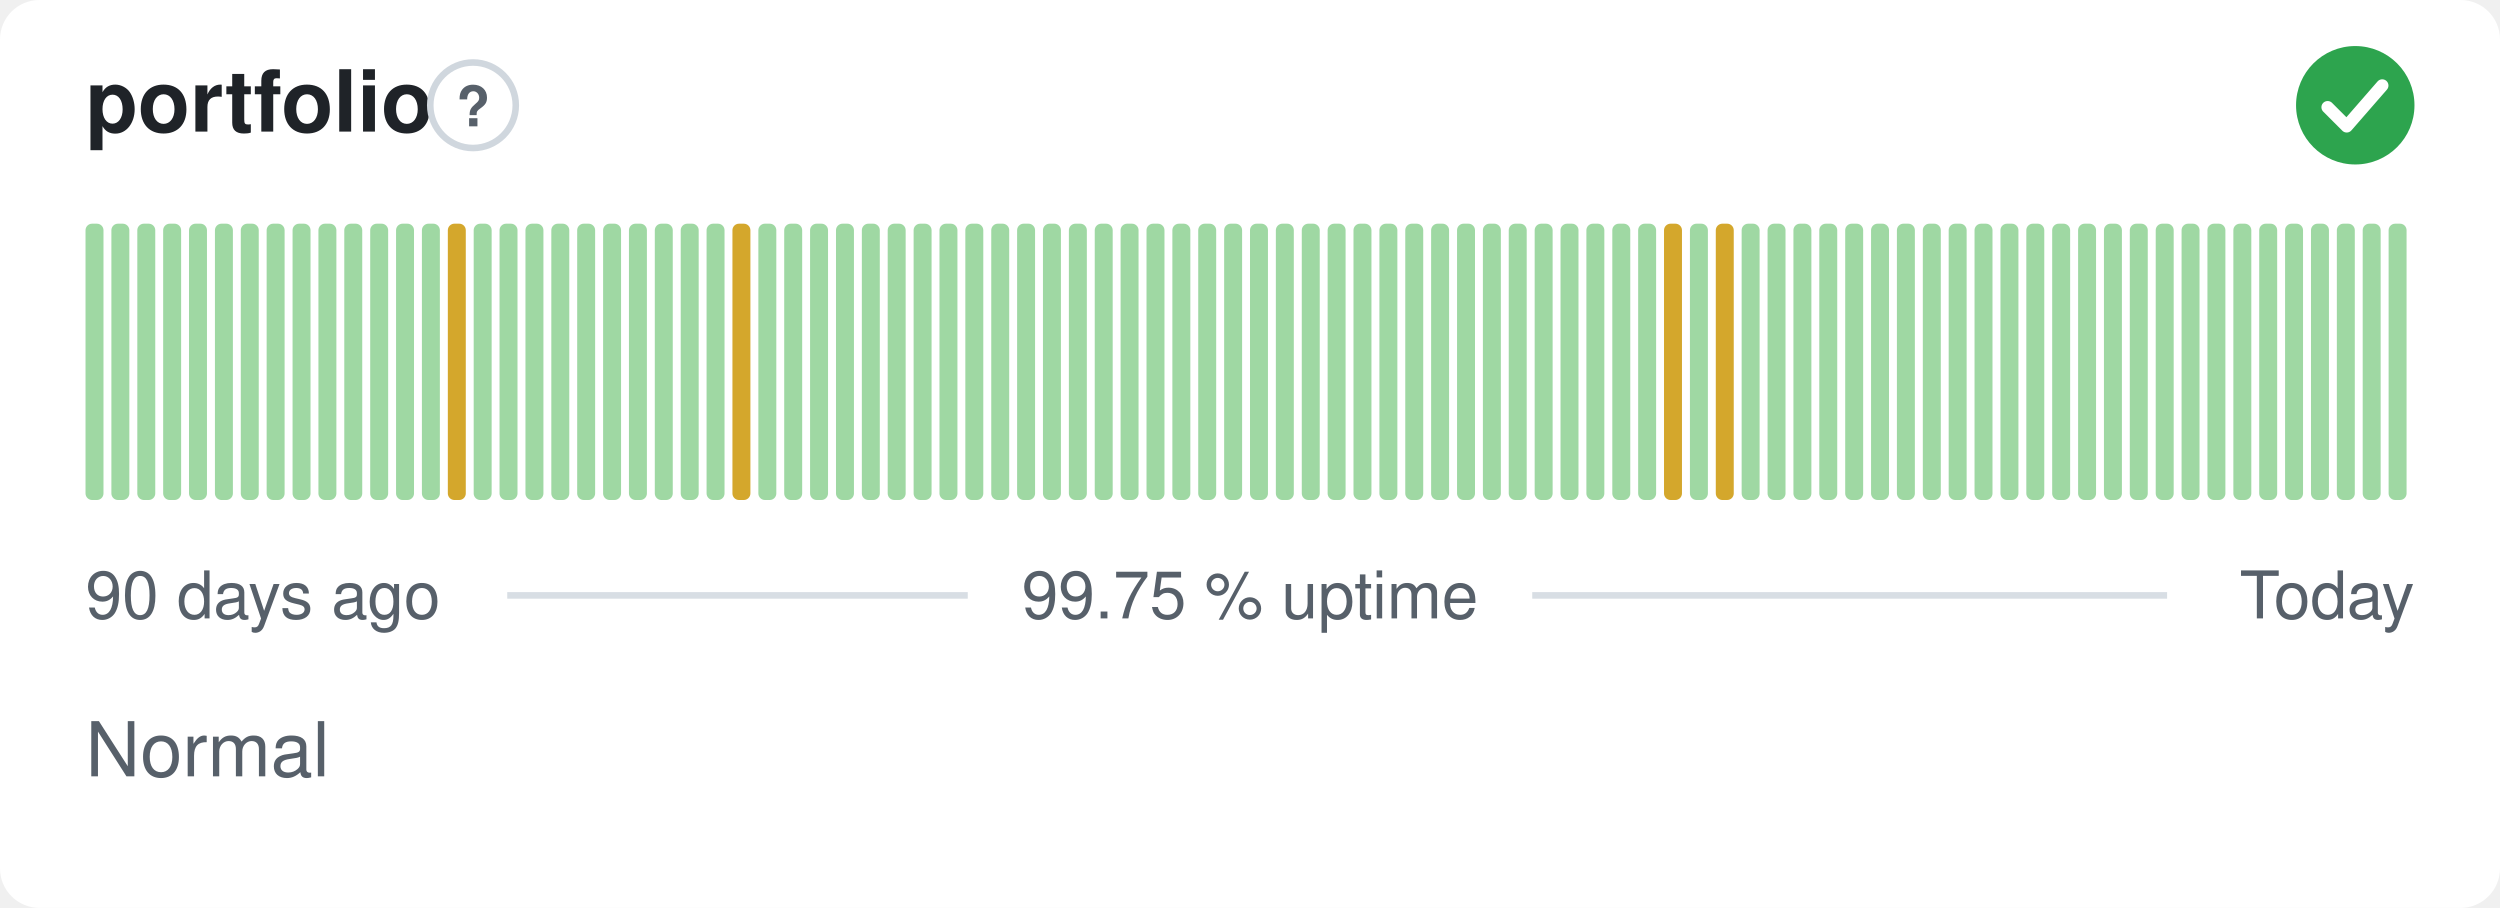
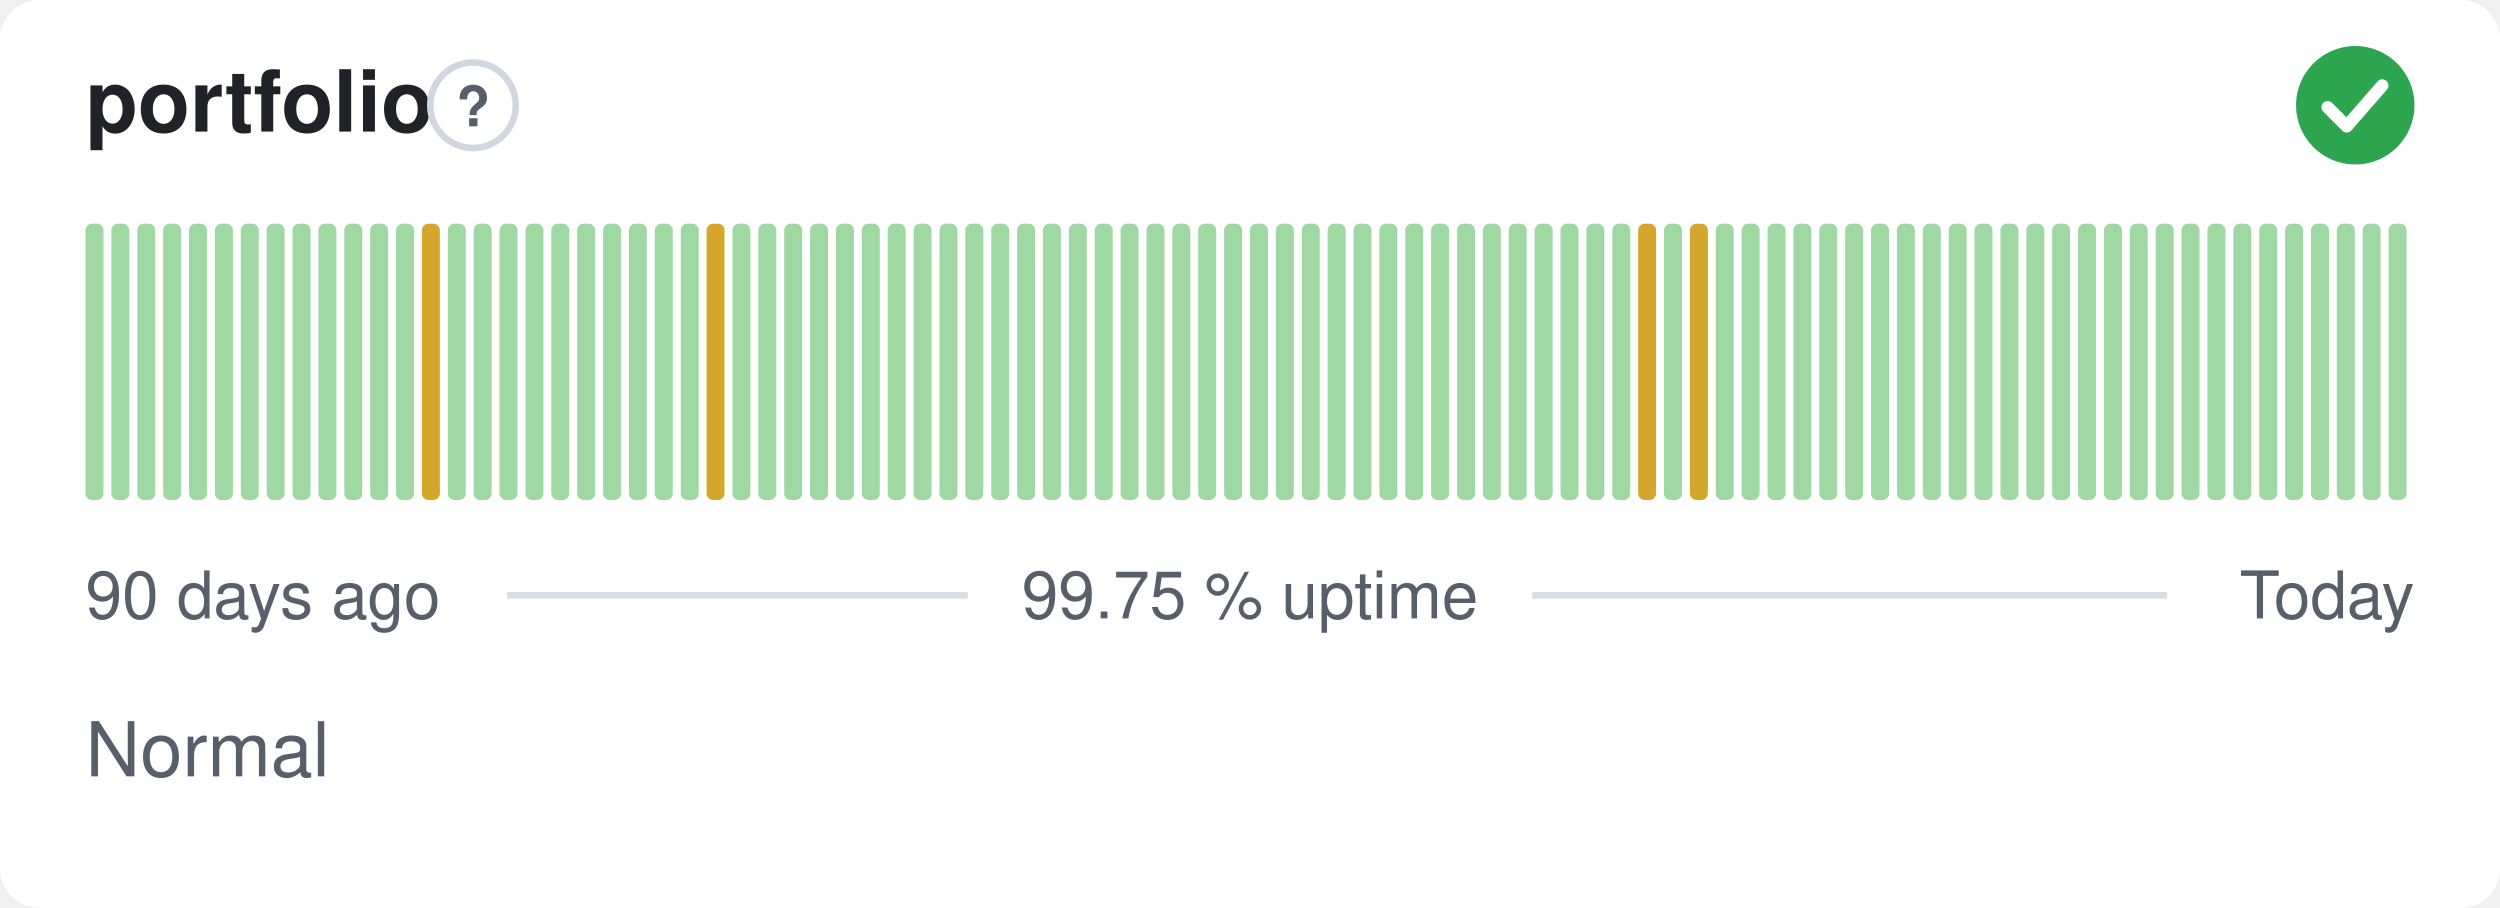
<svg xmlns="http://www.w3.org/2000/svg" width="380" height="138" viewBox="0 0 380 138" role="img" aria-label="portfolio: Normal, 99.75 % uptime over the last 90 days" font-family="-apple-system,BlinkMacSystemFont,'Segoe UI',Helvetica,Arial,sans-serif">
  <style>
    @media (prefers-color-scheme: dark) {
      .bg { fill: #0d1117 }
      .title { fill: #e6edf3 }
      .muted { fill: #8b949e }
      .hint { stroke: #30363d }
      .rule { stroke: #30363d }
      .nodata { fill: #21262d }
    }
  </style>
  <rect class="bg" width="380" height="138" rx="6" fill="#ffffff" />
  <text class="title" x="13" y="20" font-size="13" font-weight="600" fill="#1f2328">portfolio</text>
  <circle class="hint" cx="71.9" cy="16" r="6.5" fill="none" stroke="#d0d7de" stroke-width="1" />
  <text class="muted" x="71.9" y="19.2" text-anchor="middle" font-size="8.5" font-weight="700" fill="#57606a">?</text>
  <circle cx="358" cy="16" r="9" fill="#2da44e" />
  <path d="M353.80 16.30l2.90 2.90 5.40 -6.20" fill="none" stroke="#fff" stroke-width="1.89" stroke-linecap="round" stroke-linejoin="round" />
  <rect x="13.00" y="34.00" width="2.73" height="42.00" rx="1" fill="#9fd8a3" />
  <rect x="16.93" y="34.00" width="2.73" height="42.00" rx="1" fill="#9fd8a3" />
  <rect x="20.87" y="34.00" width="2.73" height="42.00" rx="1" fill="#9fd8a3" />
  <rect x="24.80" y="34.00" width="2.73" height="42.00" rx="1" fill="#9fd8a3" />
  <rect x="28.73" y="34.00" width="2.73" height="42.00" rx="1" fill="#9fd8a3" />
  <rect x="32.67" y="34.00" width="2.73" height="42.00" rx="1" fill="#9fd8a3" />
  <rect x="36.60" y="34.00" width="2.73" height="42.00" rx="1" fill="#9fd8a3" />
  <rect x="40.53" y="34.00" width="2.73" height="42.00" rx="1" fill="#9fd8a3" />
  <rect x="44.47" y="34.00" width="2.73" height="42.00" rx="1" fill="#9fd8a3" />
  <rect x="48.40" y="34.00" width="2.73" height="42.00" rx="1" fill="#9fd8a3" />
  <rect x="52.33" y="34.00" width="2.73" height="42.00" rx="1" fill="#9fd8a3" />
  <rect x="56.27" y="34.00" width="2.73" height="42.00" rx="1" fill="#9fd8a3" />
  <rect x="60.20" y="34.00" width="2.73" height="42.00" rx="1" fill="#9fd8a3" />
-   <rect x="64.13" y="34.00" width="2.73" height="42.00" rx="1" fill="#9fd8a3" />
-   <rect x="68.07" y="34.00" width="2.73" height="42.00" rx="1" fill="#d4a72c" />
+   <rect x="64.13" y="34.00" width="2.73" height="42.00" rx="1" fill="#d4a72c" />
+   <rect x="68.07" y="34.00" width="2.73" height="42.00" rx="1" fill="#9fd8a3" />
  <rect x="72.00" y="34.00" width="2.73" height="42.00" rx="1" fill="#9fd8a3" />
  <rect x="75.93" y="34.00" width="2.73" height="42.00" rx="1" fill="#9fd8a3" />
  <rect x="79.87" y="34.00" width="2.73" height="42.00" rx="1" fill="#9fd8a3" />
  <rect x="83.80" y="34.00" width="2.73" height="42.00" rx="1" fill="#9fd8a3" />
  <rect x="87.73" y="34.00" width="2.73" height="42.00" rx="1" fill="#9fd8a3" />
  <rect x="91.67" y="34.00" width="2.73" height="42.00" rx="1" fill="#9fd8a3" />
  <rect x="95.60" y="34.00" width="2.73" height="42.00" rx="1" fill="#9fd8a3" />
  <rect x="99.53" y="34.00" width="2.73" height="42.00" rx="1" fill="#9fd8a3" />
  <rect x="103.47" y="34.00" width="2.73" height="42.00" rx="1" fill="#9fd8a3" />
-   <rect x="107.40" y="34.00" width="2.73" height="42.00" rx="1" fill="#9fd8a3" />
-   <rect x="111.33" y="34.00" width="2.73" height="42.00" rx="1" fill="#d4a72c" />
+   <rect x="107.40" y="34.00" width="2.73" height="42.00" rx="1" fill="#d4a72c" />
+   <rect x="111.33" y="34.00" width="2.73" height="42.00" rx="1" fill="#9fd8a3" />
  <rect x="115.27" y="34.00" width="2.73" height="42.00" rx="1" fill="#9fd8a3" />
  <rect x="119.20" y="34.00" width="2.73" height="42.00" rx="1" fill="#9fd8a3" />
  <rect x="123.13" y="34.00" width="2.73" height="42.00" rx="1" fill="#9fd8a3" />
  <rect x="127.07" y="34.00" width="2.73" height="42.00" rx="1" fill="#9fd8a3" />
  <rect x="131.00" y="34.00" width="2.73" height="42.00" rx="1" fill="#9fd8a3" />
  <rect x="134.93" y="34.00" width="2.73" height="42.00" rx="1" fill="#9fd8a3" />
  <rect x="138.87" y="34.00" width="2.73" height="42.00" rx="1" fill="#9fd8a3" />
  <rect x="142.80" y="34.00" width="2.73" height="42.00" rx="1" fill="#9fd8a3" />
  <rect x="146.73" y="34.00" width="2.73" height="42.00" rx="1" fill="#9fd8a3" />
  <rect x="150.67" y="34.00" width="2.73" height="42.00" rx="1" fill="#9fd8a3" />
  <rect x="154.60" y="34.00" width="2.73" height="42.00" rx="1" fill="#9fd8a3" />
  <rect x="158.53" y="34.00" width="2.73" height="42.00" rx="1" fill="#9fd8a3" />
  <rect x="162.47" y="34.00" width="2.73" height="42.00" rx="1" fill="#9fd8a3" />
  <rect x="166.40" y="34.00" width="2.73" height="42.00" rx="1" fill="#9fd8a3" />
  <rect x="170.33" y="34.00" width="2.73" height="42.00" rx="1" fill="#9fd8a3" />
  <rect x="174.27" y="34.00" width="2.73" height="42.00" rx="1" fill="#9fd8a3" />
  <rect x="178.20" y="34.00" width="2.73" height="42.00" rx="1" fill="#9fd8a3" />
  <rect x="182.13" y="34.00" width="2.73" height="42.00" rx="1" fill="#9fd8a3" />
  <rect x="186.07" y="34.00" width="2.73" height="42.00" rx="1" fill="#9fd8a3" />
  <rect x="190.00" y="34.00" width="2.73" height="42.00" rx="1" fill="#9fd8a3" />
  <rect x="193.93" y="34.00" width="2.73" height="42.00" rx="1" fill="#9fd8a3" />
  <rect x="197.87" y="34.00" width="2.73" height="42.00" rx="1" fill="#9fd8a3" />
  <rect x="201.80" y="34.00" width="2.73" height="42.00" rx="1" fill="#9fd8a3" />
  <rect x="205.73" y="34.00" width="2.73" height="42.00" rx="1" fill="#9fd8a3" />
  <rect x="209.67" y="34.00" width="2.73" height="42.00" rx="1" fill="#9fd8a3" />
  <rect x="213.60" y="34.00" width="2.73" height="42.00" rx="1" fill="#9fd8a3" />
  <rect x="217.53" y="34.00" width="2.73" height="42.00" rx="1" fill="#9fd8a3" />
  <rect x="221.47" y="34.00" width="2.73" height="42.00" rx="1" fill="#9fd8a3" />
  <rect x="225.40" y="34.00" width="2.73" height="42.00" rx="1" fill="#9fd8a3" />
  <rect x="229.33" y="34.00" width="2.73" height="42.00" rx="1" fill="#9fd8a3" />
  <rect x="233.27" y="34.00" width="2.73" height="42.00" rx="1" fill="#9fd8a3" />
  <rect x="237.20" y="34.00" width="2.73" height="42.00" rx="1" fill="#9fd8a3" />
  <rect x="241.13" y="34.00" width="2.73" height="42.00" rx="1" fill="#9fd8a3" />
  <rect x="245.07" y="34.00" width="2.73" height="42.00" rx="1" fill="#9fd8a3" />
-   <rect x="249.00" y="34.00" width="2.73" height="42.00" rx="1" fill="#9fd8a3" />
-   <rect x="252.93" y="34.00" width="2.73" height="42.00" rx="1" fill="#d4a72c" />
-   <rect x="256.87" y="34.00" width="2.73" height="42.00" rx="1" fill="#9fd8a3" />
-   <rect x="260.80" y="34.00" width="2.73" height="42.00" rx="1" fill="#d4a72c" />
+   <rect x="249.00" y="34.00" width="2.73" height="42.00" rx="1" fill="#d4a72c" />
+   <rect x="252.93" y="34.00" width="2.73" height="42.00" rx="1" fill="#9fd8a3" />
+   <rect x="256.87" y="34.00" width="2.73" height="42.00" rx="1" fill="#d4a72c" />
+   <rect x="260.80" y="34.00" width="2.73" height="42.00" rx="1" fill="#9fd8a3" />
  <rect x="264.73" y="34.00" width="2.73" height="42.00" rx="1" fill="#9fd8a3" />
  <rect x="268.67" y="34.00" width="2.73" height="42.00" rx="1" fill="#9fd8a3" />
  <rect x="272.60" y="34.00" width="2.73" height="42.00" rx="1" fill="#9fd8a3" />
  <rect x="276.53" y="34.00" width="2.73" height="42.00" rx="1" fill="#9fd8a3" />
  <rect x="280.47" y="34.00" width="2.73" height="42.00" rx="1" fill="#9fd8a3" />
  <rect x="284.40" y="34.00" width="2.73" height="42.00" rx="1" fill="#9fd8a3" />
  <rect x="288.33" y="34.00" width="2.73" height="42.00" rx="1" fill="#9fd8a3" />
  <rect x="292.27" y="34.00" width="2.73" height="42.00" rx="1" fill="#9fd8a3" />
  <rect x="296.20" y="34.00" width="2.73" height="42.00" rx="1" fill="#9fd8a3" />
  <rect x="300.13" y="34.00" width="2.73" height="42.00" rx="1" fill="#9fd8a3" />
  <rect x="304.07" y="34.00" width="2.73" height="42.00" rx="1" fill="#9fd8a3" />
  <rect x="308.00" y="34.00" width="2.73" height="42.00" rx="1" fill="#9fd8a3" />
  <rect x="311.93" y="34.00" width="2.73" height="42.00" rx="1" fill="#9fd8a3" />
  <rect x="315.87" y="34.00" width="2.73" height="42.00" rx="1" fill="#9fd8a3" />
  <rect x="319.80" y="34.00" width="2.73" height="42.00" rx="1" fill="#9fd8a3" />
  <rect x="323.73" y="34.00" width="2.73" height="42.00" rx="1" fill="#9fd8a3" />
  <rect x="327.67" y="34.00" width="2.73" height="42.00" rx="1" fill="#9fd8a3" />
  <rect x="331.60" y="34.00" width="2.73" height="42.00" rx="1" fill="#9fd8a3" />
  <rect x="335.53" y="34.00" width="2.73" height="42.00" rx="1" fill="#9fd8a3" />
  <rect x="339.47" y="34.00" width="2.73" height="42.00" rx="1" fill="#9fd8a3" />
  <rect x="343.40" y="34.00" width="2.73" height="42.00" rx="1" fill="#9fd8a3" />
  <rect x="347.33" y="34.00" width="2.73" height="42.00" rx="1" fill="#9fd8a3" />
  <rect x="351.27" y="34.00" width="2.73" height="42.00" rx="1" fill="#9fd8a3" />
  <rect x="355.20" y="34.00" width="2.73" height="42.00" rx="1" fill="#9fd8a3" />
  <rect x="359.13" y="34.00" width="2.73" height="42.00" rx="1" fill="#9fd8a3" />
  <rect x="363.07" y="34.00" width="2.73" height="42.00" rx="1" fill="#9fd8a3" />
  <text class="muted" x="13" y="94" font-size="10" fill="#57606a">90 days ago</text>
  <text class="muted" x="190" y="94" text-anchor="middle" font-size="10" fill="#57606a">99.75 % uptime</text>
  <text class="muted" x="367" y="94" text-anchor="end" font-size="10" fill="#57606a">Today</text>
  <line class="rule" x1="77.1" y1="90.5" x2="147.1" y2="90.5" stroke="#d8dee4" stroke-width="1" />
  <line class="rule" x1="232.9" y1="90.5" x2="329.4" y2="90.5" stroke="#d8dee4" stroke-width="1" />
  <text class="muted" x="13" y="118" font-size="11.5" fill="#57606a">Normal</text>
</svg>
